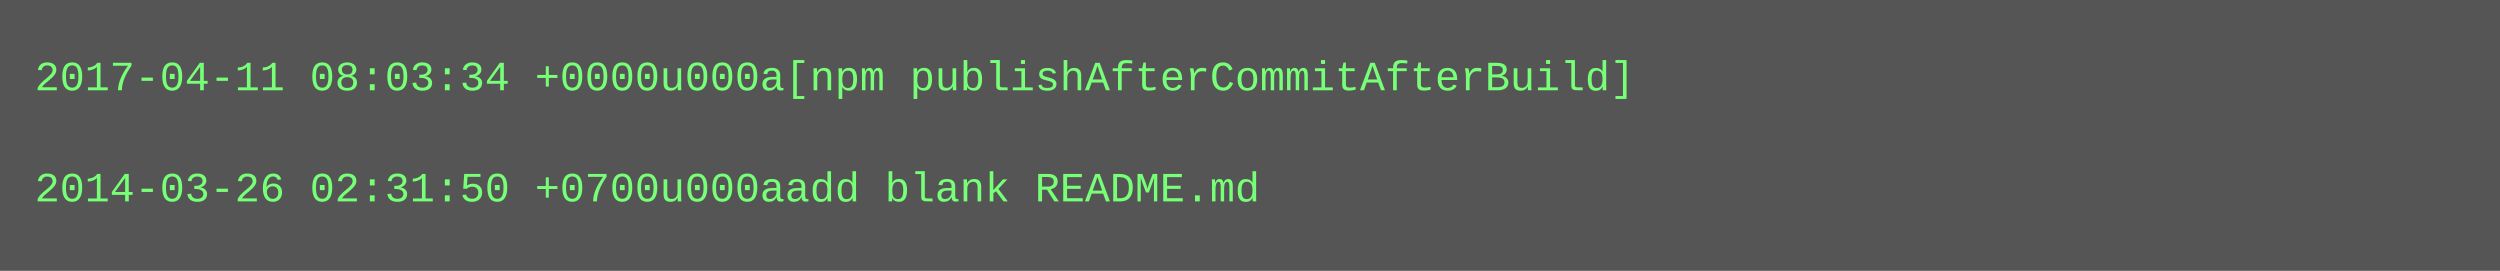
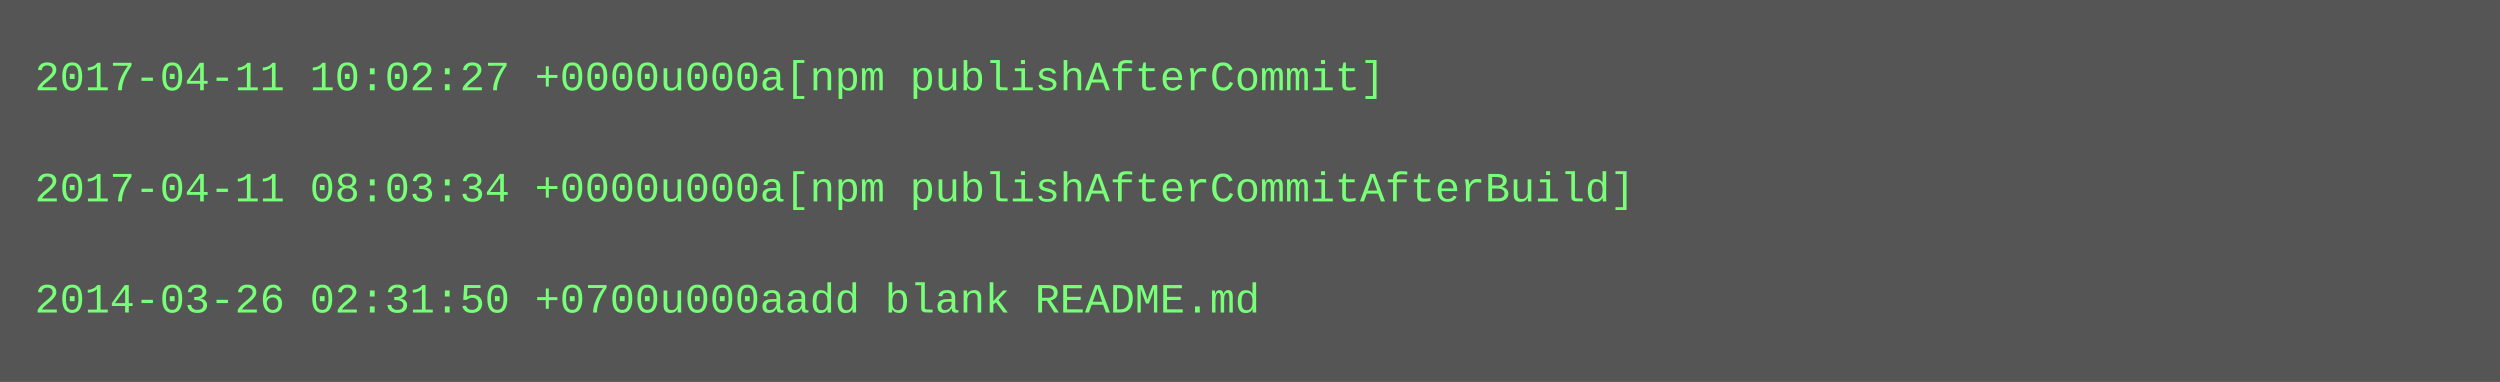
- <svg xmlns="http://www.w3.org/2000/svg" height="78" width="720">
-   <rect height="78" fill="#555" width="720" />
+ <svg xmlns="http://www.w3.org/2000/svg" height="110" width="720">
+   <rect height="110" fill="#555" width="720" />
  <text fill="#7f7" font-family="Courier New" font-size="12" xml:space="preserve">
-     <tspan x="10" y="26">2017-04-11 08:03:34 +0000u000a[npm publishAfterCommitAfterBuild]</tspan>
+     <tspan x="10" y="26">2017-04-11 10:02:27 +0000u000a[npm publishAfterCommit]</tspan>
    <tspan x="10" y="42" />
-     <tspan x="10" y="58">2014-03-26 02:31:50 +0700u000aadd blank README.md</tspan>
+     <tspan x="10" y="58">2017-04-11 08:03:34 +0000u000a[npm publishAfterCommitAfterBuild]</tspan>
+     <tspan x="10" y="74" />
+     <tspan x="10" y="90">2014-03-26 02:31:50 +0700u000aadd blank README.md</tspan>
  </text>
</svg>
